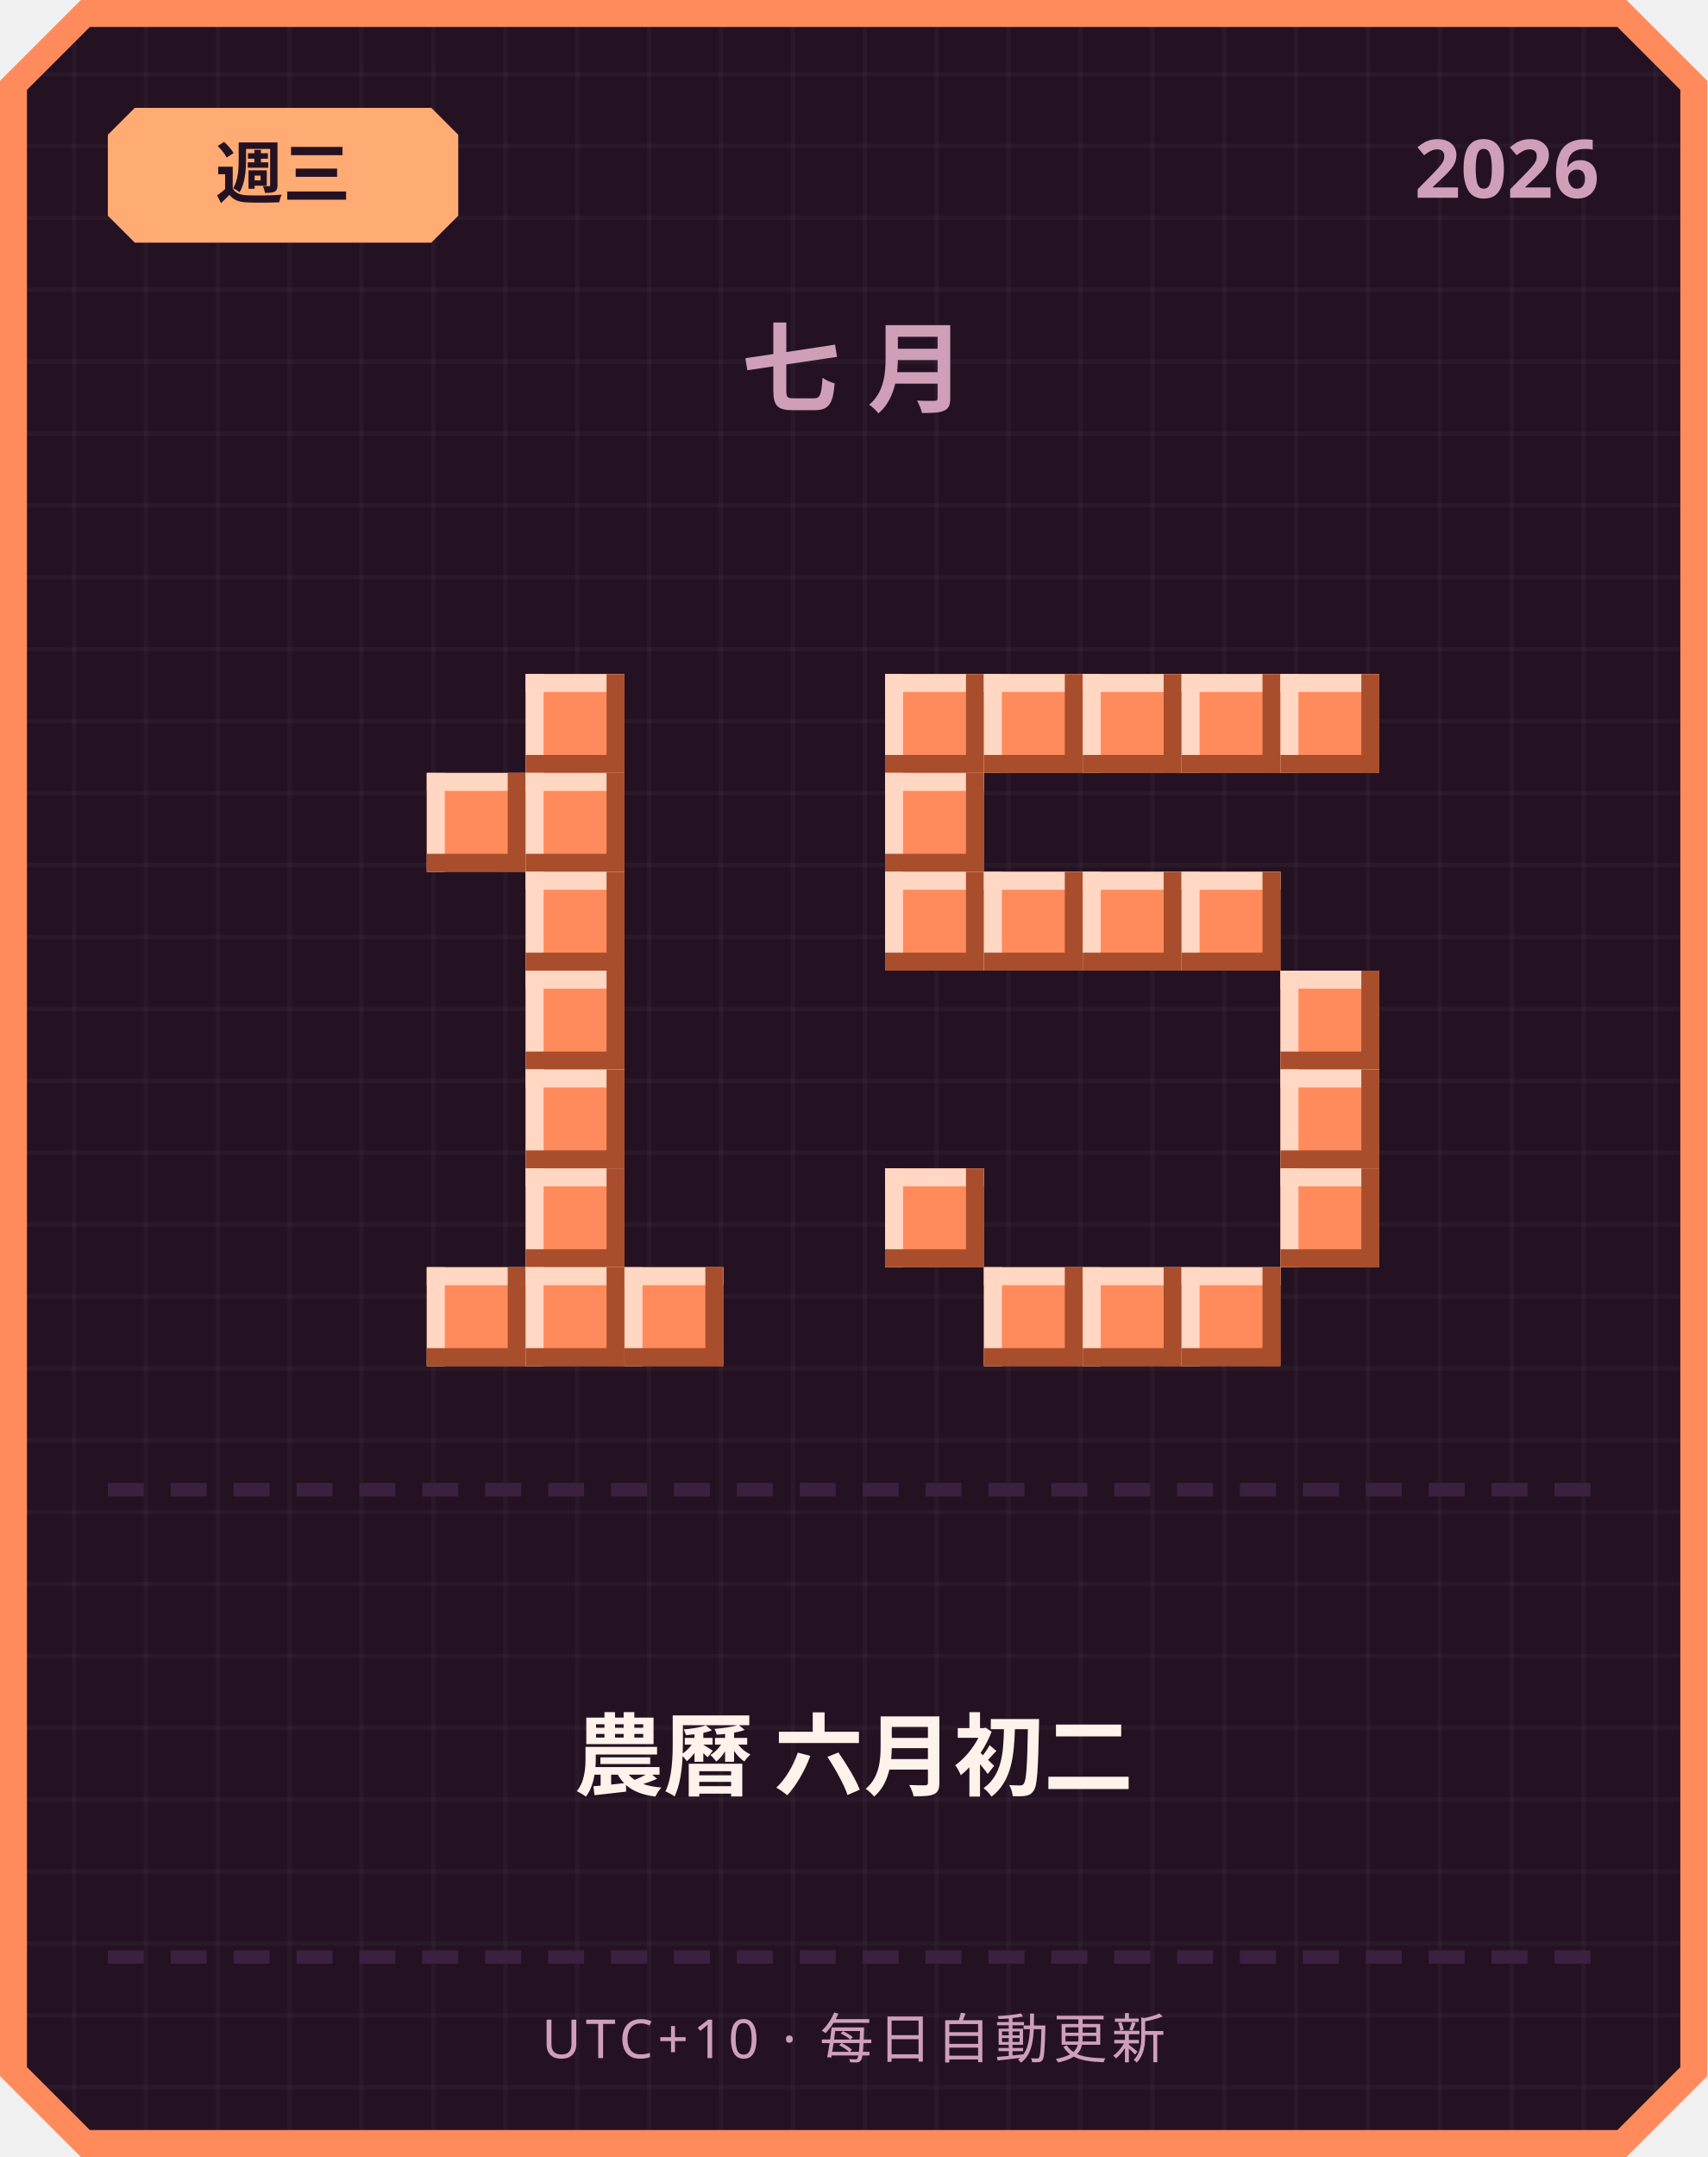
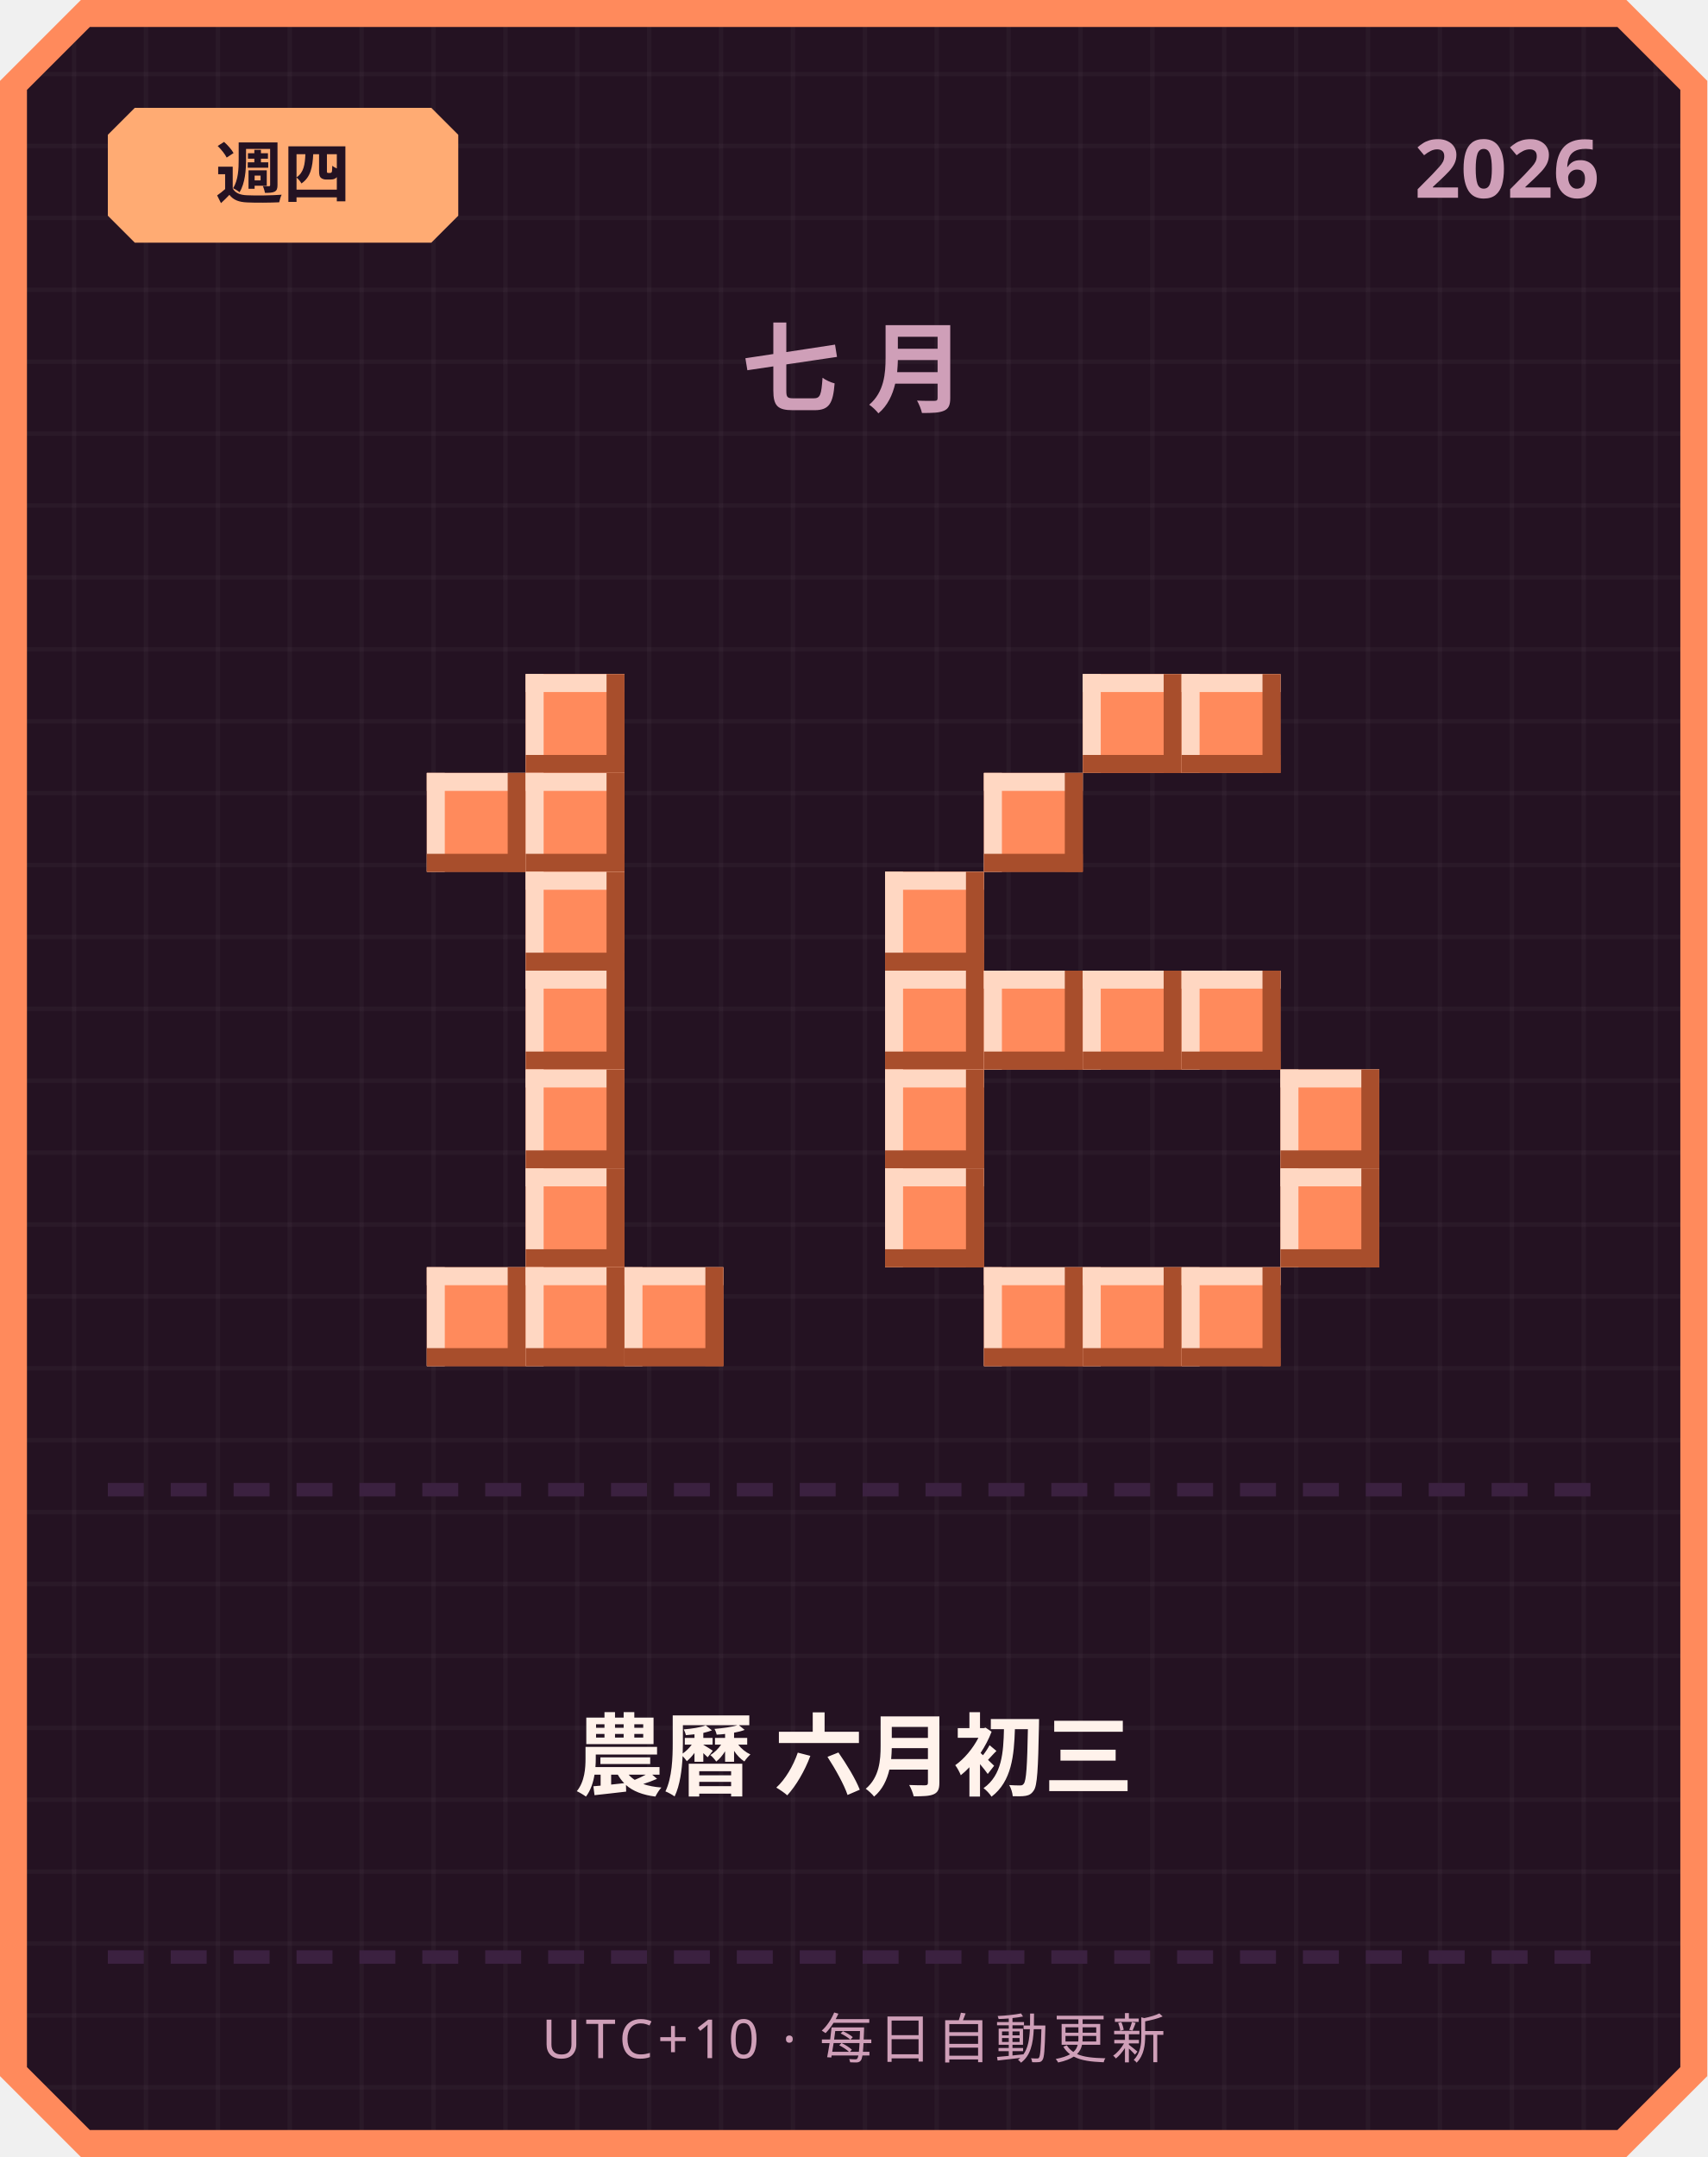
<svg xmlns="http://www.w3.org/2000/svg" width="380" height="480" viewBox="0 0 380 480">
  <defs>
    <pattern id="grid" width="16" height="16" patternUnits="userSpaceOnUse">
      <rect width="16" height="16" fill="#241222" />
      <rect width="1" height="16" fill="#ffffff" opacity="0.03" />
      <rect width="16" height="1" fill="#ffffff" opacity="0.03" />
    </pattern>
  </defs>
  <path d="M 18,0 L 362,0 L 380,18 L 380,462 L 362,480 L 18,480 L 0,462 L 0,18 Z" fill="#ff8a5c" />
  <path d="M 20,6 L 360,6 L 374,20 L 374,460 L 360,474 L 20,474 L 6,460 L 6,20 Z" fill="url(#grid)" />
  <path d="M 30,24 L 96,24 L 102,30 L 102,48 L 96,54 L 30,54 L 24,48 L 24,30 Z" fill="#ffab73" />
-   <text x="63" y="44" text-anchor="middle" font-family="'Segoe UI', sans-serif" font-size="15" font-weight="700" fill="#241222">週三</text>
+   <text x="63" y="44" text-anchor="middle" font-family="'Segoe UI', sans-serif" font-size="15" font-weight="700" fill="#241222">週四</text>
  <text x="356" y="44" text-anchor="end" font-family="'Segoe UI', sans-serif" font-size="18" font-weight="700" fill="#cf9fb8">2026</text>
  <text x="190" y="90" text-anchor="middle" font-family="'Segoe UI', sans-serif" font-size="22" font-weight="700" letter-spacing="6" fill="#cf9fb8">七月</text>
  <rect x="117" y="150" width="22" height="22" fill="#ff8a5c" />
  <rect x="117" y="150" width="22" height="4" fill="#ffd7c2" />
  <rect x="117" y="150" width="4" height="22" fill="#ffd7c2" />
  <rect x="117" y="168" width="22" height="4" fill="#a84e2c" />
  <rect x="135" y="150" width="4" height="22" fill="#a84e2c" />
  <rect x="95" y="172" width="22" height="22" fill="#ff8a5c" />
  <rect x="95" y="172" width="22" height="4" fill="#ffd7c2" />
  <rect x="95" y="172" width="4" height="22" fill="#ffd7c2" />
  <rect x="95" y="190" width="22" height="4" fill="#a84e2c" />
  <rect x="113" y="172" width="4" height="22" fill="#a84e2c" />
  <rect x="117" y="172" width="22" height="22" fill="#ff8a5c" />
  <rect x="117" y="172" width="22" height="4" fill="#ffd7c2" />
  <rect x="117" y="172" width="4" height="22" fill="#ffd7c2" />
  <rect x="117" y="190" width="22" height="4" fill="#a84e2c" />
  <rect x="135" y="172" width="4" height="22" fill="#a84e2c" />
  <rect x="117" y="194" width="22" height="22" fill="#ff8a5c" />
  <rect x="117" y="194" width="22" height="4" fill="#ffd7c2" />
  <rect x="117" y="194" width="4" height="22" fill="#ffd7c2" />
  <rect x="117" y="212" width="22" height="4" fill="#a84e2c" />
  <rect x="135" y="194" width="4" height="22" fill="#a84e2c" />
  <rect x="117" y="216" width="22" height="22" fill="#ff8a5c" />
  <rect x="117" y="216" width="22" height="4" fill="#ffd7c2" />
  <rect x="117" y="216" width="4" height="22" fill="#ffd7c2" />
  <rect x="117" y="234" width="22" height="4" fill="#a84e2c" />
  <rect x="135" y="216" width="4" height="22" fill="#a84e2c" />
  <rect x="117" y="238" width="22" height="22" fill="#ff8a5c" />
  <rect x="117" y="238" width="22" height="4" fill="#ffd7c2" />
  <rect x="117" y="238" width="4" height="22" fill="#ffd7c2" />
  <rect x="117" y="256" width="22" height="4" fill="#a84e2c" />
  <rect x="135" y="238" width="4" height="22" fill="#a84e2c" />
  <rect x="117" y="260" width="22" height="22" fill="#ff8a5c" />
  <rect x="117" y="260" width="22" height="4" fill="#ffd7c2" />
  <rect x="117" y="260" width="4" height="22" fill="#ffd7c2" />
  <rect x="117" y="278" width="22" height="4" fill="#a84e2c" />
  <rect x="135" y="260" width="4" height="22" fill="#a84e2c" />
  <rect x="95" y="282" width="22" height="22" fill="#ff8a5c" />
  <rect x="95" y="282" width="22" height="4" fill="#ffd7c2" />
  <rect x="95" y="282" width="4" height="22" fill="#ffd7c2" />
  <rect x="95" y="300" width="22" height="4" fill="#a84e2c" />
  <rect x="113" y="282" width="4" height="22" fill="#a84e2c" />
  <rect x="117" y="282" width="22" height="22" fill="#ff8a5c" />
  <rect x="117" y="282" width="22" height="4" fill="#ffd7c2" />
  <rect x="117" y="282" width="4" height="22" fill="#ffd7c2" />
  <rect x="117" y="300" width="22" height="4" fill="#a84e2c" />
  <rect x="135" y="282" width="4" height="22" fill="#a84e2c" />
  <rect x="139" y="282" width="22" height="22" fill="#ff8a5c" />
  <rect x="139" y="282" width="22" height="4" fill="#ffd7c2" />
  <rect x="139" y="282" width="4" height="22" fill="#ffd7c2" />
  <rect x="139" y="300" width="22" height="4" fill="#a84e2c" />
  <rect x="157" y="282" width="4" height="22" fill="#a84e2c" />
-   <rect x="197" y="150" width="22" height="22" fill="#ff8a5c" />
-   <rect x="197" y="150" width="22" height="4" fill="#ffd7c2" />
-   <rect x="197" y="150" width="4" height="22" fill="#ffd7c2" />
-   <rect x="197" y="168" width="22" height="4" fill="#a84e2c" />
-   <rect x="215" y="150" width="4" height="22" fill="#a84e2c" />
-   <rect x="219" y="150" width="22" height="22" fill="#ff8a5c" />
-   <rect x="219" y="150" width="22" height="4" fill="#ffd7c2" />
-   <rect x="219" y="150" width="4" height="22" fill="#ffd7c2" />
-   <rect x="219" y="168" width="22" height="4" fill="#a84e2c" />
-   <rect x="237" y="150" width="4" height="22" fill="#a84e2c" />
  <rect x="241" y="150" width="22" height="22" fill="#ff8a5c" />
  <rect x="241" y="150" width="22" height="4" fill="#ffd7c2" />
  <rect x="241" y="150" width="4" height="22" fill="#ffd7c2" />
  <rect x="241" y="168" width="22" height="4" fill="#a84e2c" />
  <rect x="259" y="150" width="4" height="22" fill="#a84e2c" />
  <rect x="263" y="150" width="22" height="22" fill="#ff8a5c" />
  <rect x="263" y="150" width="22" height="4" fill="#ffd7c2" />
  <rect x="263" y="150" width="4" height="22" fill="#ffd7c2" />
  <rect x="263" y="168" width="22" height="4" fill="#a84e2c" />
  <rect x="281" y="150" width="4" height="22" fill="#a84e2c" />
-   <rect x="285" y="150" width="22" height="22" fill="#ff8a5c" />
-   <rect x="285" y="150" width="22" height="4" fill="#ffd7c2" />
-   <rect x="285" y="150" width="4" height="22" fill="#ffd7c2" />
-   <rect x="285" y="168" width="22" height="4" fill="#a84e2c" />
-   <rect x="303" y="150" width="4" height="22" fill="#a84e2c" />
-   <rect x="197" y="172" width="22" height="22" fill="#ff8a5c" />
-   <rect x="197" y="172" width="22" height="4" fill="#ffd7c2" />
-   <rect x="197" y="172" width="4" height="22" fill="#ffd7c2" />
-   <rect x="197" y="190" width="22" height="4" fill="#a84e2c" />
-   <rect x="215" y="172" width="4" height="22" fill="#a84e2c" />
+   <rect x="219" y="172" width="22" height="22" fill="#ff8a5c" />
+   <rect x="219" y="172" width="22" height="4" fill="#ffd7c2" />
+   <rect x="219" y="172" width="4" height="22" fill="#ffd7c2" />
+   <rect x="219" y="190" width="22" height="4" fill="#a84e2c" />
+   <rect x="237" y="172" width="4" height="22" fill="#a84e2c" />
  <rect x="197" y="194" width="22" height="22" fill="#ff8a5c" />
  <rect x="197" y="194" width="22" height="4" fill="#ffd7c2" />
  <rect x="197" y="194" width="4" height="22" fill="#ffd7c2" />
  <rect x="197" y="212" width="22" height="4" fill="#a84e2c" />
  <rect x="215" y="194" width="4" height="22" fill="#a84e2c" />
-   <rect x="219" y="194" width="22" height="22" fill="#ff8a5c" />
-   <rect x="219" y="194" width="22" height="4" fill="#ffd7c2" />
-   <rect x="219" y="194" width="4" height="22" fill="#ffd7c2" />
-   <rect x="219" y="212" width="22" height="4" fill="#a84e2c" />
-   <rect x="237" y="194" width="4" height="22" fill="#a84e2c" />
-   <rect x="241" y="194" width="22" height="22" fill="#ff8a5c" />
-   <rect x="241" y="194" width="22" height="4" fill="#ffd7c2" />
-   <rect x="241" y="194" width="4" height="22" fill="#ffd7c2" />
-   <rect x="241" y="212" width="22" height="4" fill="#a84e2c" />
-   <rect x="259" y="194" width="4" height="22" fill="#a84e2c" />
-   <rect x="263" y="194" width="22" height="22" fill="#ff8a5c" />
-   <rect x="263" y="194" width="22" height="4" fill="#ffd7c2" />
-   <rect x="263" y="194" width="4" height="22" fill="#ffd7c2" />
-   <rect x="263" y="212" width="22" height="4" fill="#a84e2c" />
-   <rect x="281" y="194" width="4" height="22" fill="#a84e2c" />
-   <rect x="285" y="216" width="22" height="22" fill="#ff8a5c" />
-   <rect x="285" y="216" width="22" height="4" fill="#ffd7c2" />
-   <rect x="285" y="216" width="4" height="22" fill="#ffd7c2" />
-   <rect x="285" y="234" width="22" height="4" fill="#a84e2c" />
-   <rect x="303" y="216" width="4" height="22" fill="#a84e2c" />
+   <rect x="197" y="216" width="22" height="22" fill="#ff8a5c" />
+   <rect x="197" y="216" width="22" height="4" fill="#ffd7c2" />
+   <rect x="197" y="216" width="4" height="22" fill="#ffd7c2" />
+   <rect x="197" y="234" width="22" height="4" fill="#a84e2c" />
+   <rect x="215" y="216" width="4" height="22" fill="#a84e2c" />
+   <rect x="219" y="216" width="22" height="22" fill="#ff8a5c" />
+   <rect x="219" y="216" width="22" height="4" fill="#ffd7c2" />
+   <rect x="219" y="216" width="4" height="22" fill="#ffd7c2" />
+   <rect x="219" y="234" width="22" height="4" fill="#a84e2c" />
+   <rect x="237" y="216" width="4" height="22" fill="#a84e2c" />
+   <rect x="241" y="216" width="22" height="22" fill="#ff8a5c" />
+   <rect x="241" y="216" width="22" height="4" fill="#ffd7c2" />
+   <rect x="241" y="216" width="4" height="22" fill="#ffd7c2" />
+   <rect x="241" y="234" width="22" height="4" fill="#a84e2c" />
+   <rect x="259" y="216" width="4" height="22" fill="#a84e2c" />
+   <rect x="263" y="216" width="22" height="22" fill="#ff8a5c" />
+   <rect x="263" y="216" width="22" height="4" fill="#ffd7c2" />
+   <rect x="263" y="216" width="4" height="22" fill="#ffd7c2" />
+   <rect x="263" y="234" width="22" height="4" fill="#a84e2c" />
+   <rect x="281" y="216" width="4" height="22" fill="#a84e2c" />
+   <rect x="197" y="238" width="22" height="22" fill="#ff8a5c" />
+   <rect x="197" y="238" width="22" height="4" fill="#ffd7c2" />
+   <rect x="197" y="238" width="4" height="22" fill="#ffd7c2" />
+   <rect x="197" y="256" width="22" height="4" fill="#a84e2c" />
+   <rect x="215" y="238" width="4" height="22" fill="#a84e2c" />
  <rect x="285" y="238" width="22" height="22" fill="#ff8a5c" />
  <rect x="285" y="238" width="22" height="4" fill="#ffd7c2" />
  <rect x="285" y="238" width="4" height="22" fill="#ffd7c2" />
  <rect x="285" y="256" width="22" height="4" fill="#a84e2c" />
  <rect x="303" y="238" width="4" height="22" fill="#a84e2c" />
  <rect x="197" y="260" width="22" height="22" fill="#ff8a5c" />
  <rect x="197" y="260" width="22" height="4" fill="#ffd7c2" />
  <rect x="197" y="260" width="4" height="22" fill="#ffd7c2" />
  <rect x="197" y="278" width="22" height="4" fill="#a84e2c" />
  <rect x="215" y="260" width="4" height="22" fill="#a84e2c" />
  <rect x="285" y="260" width="22" height="22" fill="#ff8a5c" />
  <rect x="285" y="260" width="22" height="4" fill="#ffd7c2" />
  <rect x="285" y="260" width="4" height="22" fill="#ffd7c2" />
  <rect x="285" y="278" width="22" height="4" fill="#a84e2c" />
  <rect x="303" y="260" width="4" height="22" fill="#a84e2c" />
  <rect x="219" y="282" width="22" height="22" fill="#ff8a5c" />
  <rect x="219" y="282" width="22" height="4" fill="#ffd7c2" />
  <rect x="219" y="282" width="4" height="22" fill="#ffd7c2" />
  <rect x="219" y="300" width="22" height="4" fill="#a84e2c" />
  <rect x="237" y="282" width="4" height="22" fill="#a84e2c" />
  <rect x="241" y="282" width="22" height="22" fill="#ff8a5c" />
  <rect x="241" y="282" width="22" height="4" fill="#ffd7c2" />
  <rect x="241" y="282" width="4" height="22" fill="#ffd7c2" />
  <rect x="241" y="300" width="22" height="4" fill="#a84e2c" />
  <rect x="259" y="282" width="4" height="22" fill="#a84e2c" />
  <rect x="263" y="282" width="22" height="22" fill="#ff8a5c" />
  <rect x="263" y="282" width="22" height="4" fill="#ffd7c2" />
  <rect x="263" y="282" width="4" height="22" fill="#ffd7c2" />
  <rect x="263" y="300" width="22" height="4" fill="#a84e2c" />
  <rect x="281" y="282" width="4" height="22" fill="#a84e2c" />
  <rect x="24" y="330" width="8" height="3" fill="#3b2140" />
  <rect x="38" y="330" width="8" height="3" fill="#3b2140" />
  <rect x="52" y="330" width="8" height="3" fill="#3b2140" />
  <rect x="66" y="330" width="8" height="3" fill="#3b2140" />
  <rect x="80" y="330" width="8" height="3" fill="#3b2140" />
  <rect x="94" y="330" width="8" height="3" fill="#3b2140" />
  <rect x="108" y="330" width="8" height="3" fill="#3b2140" />
  <rect x="122" y="330" width="8" height="3" fill="#3b2140" />
  <rect x="136" y="330" width="8" height="3" fill="#3b2140" />
  <rect x="150" y="330" width="8" height="3" fill="#3b2140" />
  <rect x="164" y="330" width="8" height="3" fill="#3b2140" />
  <rect x="178" y="330" width="8" height="3" fill="#3b2140" />
  <rect x="192" y="330" width="8" height="3" fill="#3b2140" />
  <rect x="206" y="330" width="8" height="3" fill="#3b2140" />
  <rect x="220" y="330" width="8" height="3" fill="#3b2140" />
  <rect x="234" y="330" width="8" height="3" fill="#3b2140" />
  <rect x="248" y="330" width="8" height="3" fill="#3b2140" />
  <rect x="262" y="330" width="8" height="3" fill="#3b2140" />
  <rect x="276" y="330" width="8" height="3" fill="#3b2140" />
  <rect x="290" y="330" width="8" height="3" fill="#3b2140" />
  <rect x="304" y="330" width="8" height="3" fill="#3b2140" />
  <rect x="318" y="330" width="8" height="3" fill="#3b2140" />
  <rect x="332" y="330" width="8" height="3" fill="#3b2140" />
  <rect x="346" y="330" width="8" height="3" fill="#3b2140" />
-   <text x="190" y="398" text-anchor="middle" font-family="'Segoe UI', 'Microsoft JhengHei', sans-serif" font-size="20" font-weight="700" fill="#fff2eb">農曆 六月初二</text>
+   <text x="190" y="398" text-anchor="middle" font-family="'Segoe UI', 'Microsoft JhengHei', sans-serif" font-size="20" font-weight="700" fill="#fff2eb">農曆 六月初三</text>
  <rect x="24" y="434" width="8" height="3" fill="#3b2140" />
  <rect x="38" y="434" width="8" height="3" fill="#3b2140" />
  <rect x="52" y="434" width="8" height="3" fill="#3b2140" />
  <rect x="66" y="434" width="8" height="3" fill="#3b2140" />
  <rect x="80" y="434" width="8" height="3" fill="#3b2140" />
  <rect x="94" y="434" width="8" height="3" fill="#3b2140" />
  <rect x="108" y="434" width="8" height="3" fill="#3b2140" />
  <rect x="122" y="434" width="8" height="3" fill="#3b2140" />
  <rect x="136" y="434" width="8" height="3" fill="#3b2140" />
  <rect x="150" y="434" width="8" height="3" fill="#3b2140" />
  <rect x="164" y="434" width="8" height="3" fill="#3b2140" />
  <rect x="178" y="434" width="8" height="3" fill="#3b2140" />
  <rect x="192" y="434" width="8" height="3" fill="#3b2140" />
  <rect x="206" y="434" width="8" height="3" fill="#3b2140" />
  <rect x="220" y="434" width="8" height="3" fill="#3b2140" />
  <rect x="234" y="434" width="8" height="3" fill="#3b2140" />
  <rect x="248" y="434" width="8" height="3" fill="#3b2140" />
  <rect x="262" y="434" width="8" height="3" fill="#3b2140" />
  <rect x="276" y="434" width="8" height="3" fill="#3b2140" />
  <rect x="290" y="434" width="8" height="3" fill="#3b2140" />
  <rect x="304" y="434" width="8" height="3" fill="#3b2140" />
  <rect x="318" y="434" width="8" height="3" fill="#3b2140" />
  <rect x="332" y="434" width="8" height="3" fill="#3b2140" />
  <rect x="346" y="434" width="8" height="3" fill="#3b2140" />
  <text x="190" y="458" text-anchor="middle" font-family="'Segoe UI', sans-serif" font-size="12" letter-spacing="1" fill="#cf9fb8">UTC+10 · 每日自動更新</text>
</svg>
